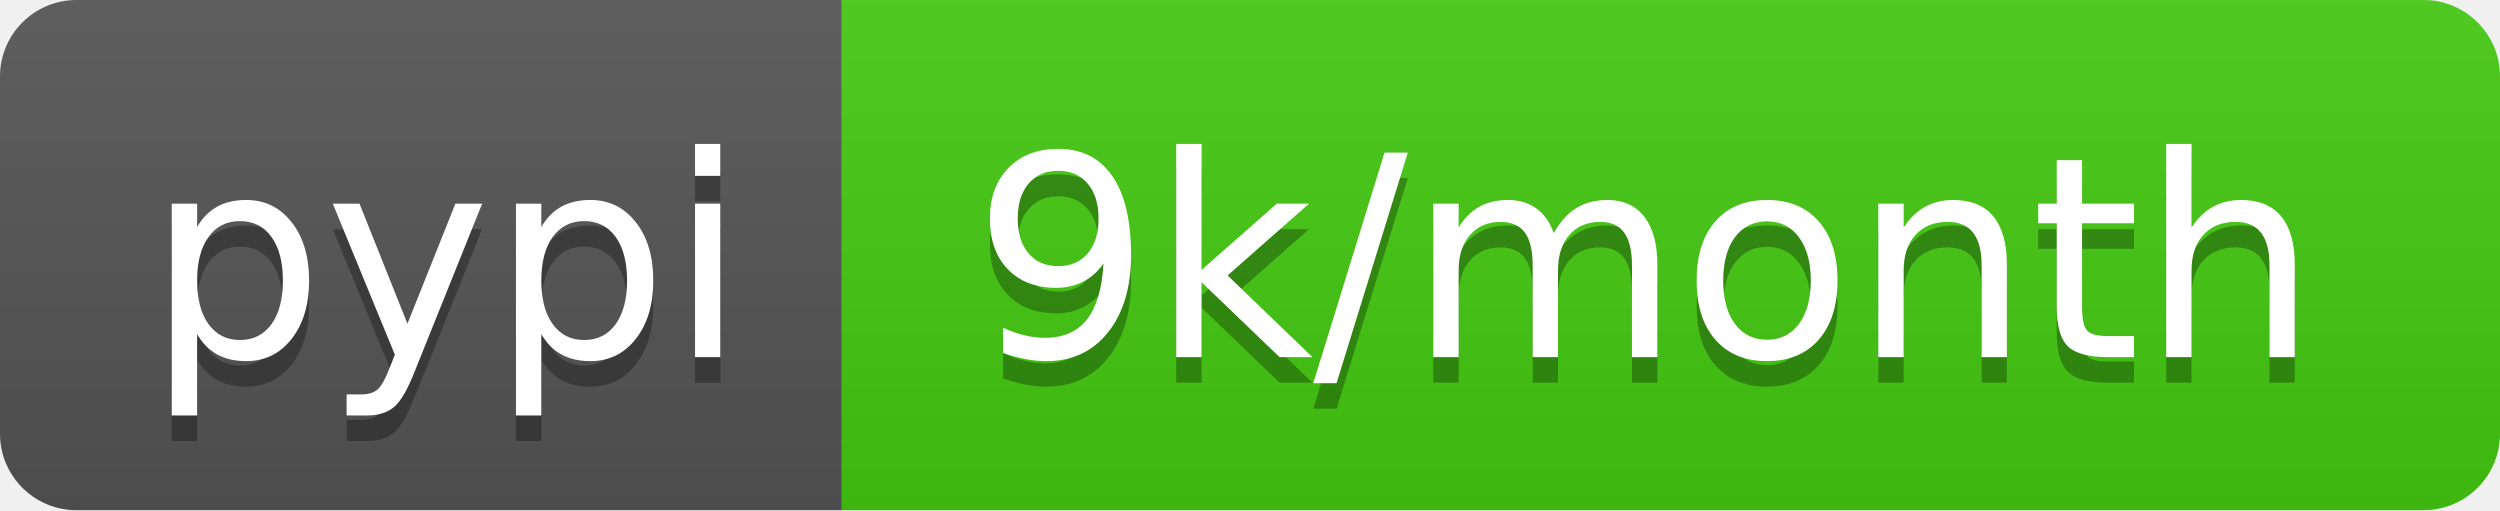
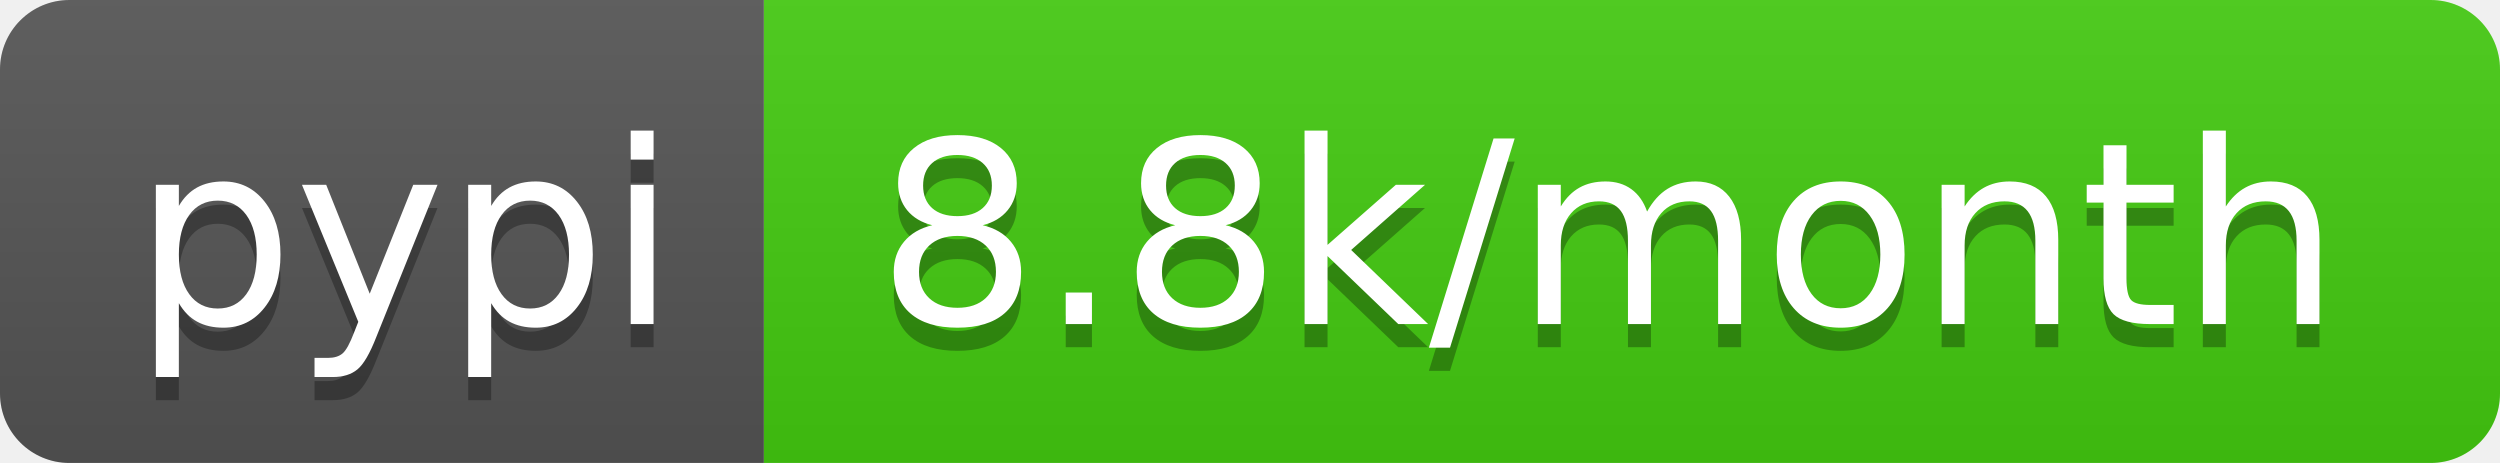
- <svg xmlns="http://www.w3.org/2000/svg" width="98" height="20">
+ <svg xmlns="http://www.w3.org/2000/svg" width="108" height="20">
  <linearGradient id="b" x2="0" y2="100%">
    <stop offset="0" stop-color="#bbb" stop-opacity=".1" />
    <stop offset="1" stop-opacity=".1" />
  </linearGradient>
  <clipPath id="a">
-     <rect width="98" height="20" rx="3" fill="#fff" />
+     <rect width="108" height="20" rx="3" fill="#fff" />
  </clipPath>
  <g clip-path="url(#a)">
    <path fill="#555" d="M0 0h33v20H0z" />
-     <path fill="#4c1" d="M33 0h65v20H33z" />
-     <path fill="url(#b)" d="M0 0h98v20H0z" />
+     <path fill="#4c1" d="M33 0h75v20H33z" />
+     <path fill="url(#b)" d="M0 0h108v20H0z" />
  </g>
  <g fill="#fff" text-anchor="middle" font-family="DejaVu Sans,Verdana,Geneva,sans-serif" font-size="110">
    <text x="175" y="150" fill="#010101" fill-opacity=".3" transform="scale(.1)" textLength="230">pypi</text>
    <text x="175" y="140" transform="scale(.1)" textLength="230">pypi</text>
-     <text x="645" y="150" fill="#010101" fill-opacity=".3" transform="scale(.1)" textLength="550">9k/month</text>
-     <text x="645" y="140" transform="scale(.1)" textLength="550">9k/month</text>
+     <text x="695" y="150" fill="#010101" fill-opacity=".3" transform="scale(.1)" textLength="650">8.8k/month</text>
+     <text x="695" y="140" transform="scale(.1)" textLength="650">8.8k/month</text>
  </g>
</svg>
